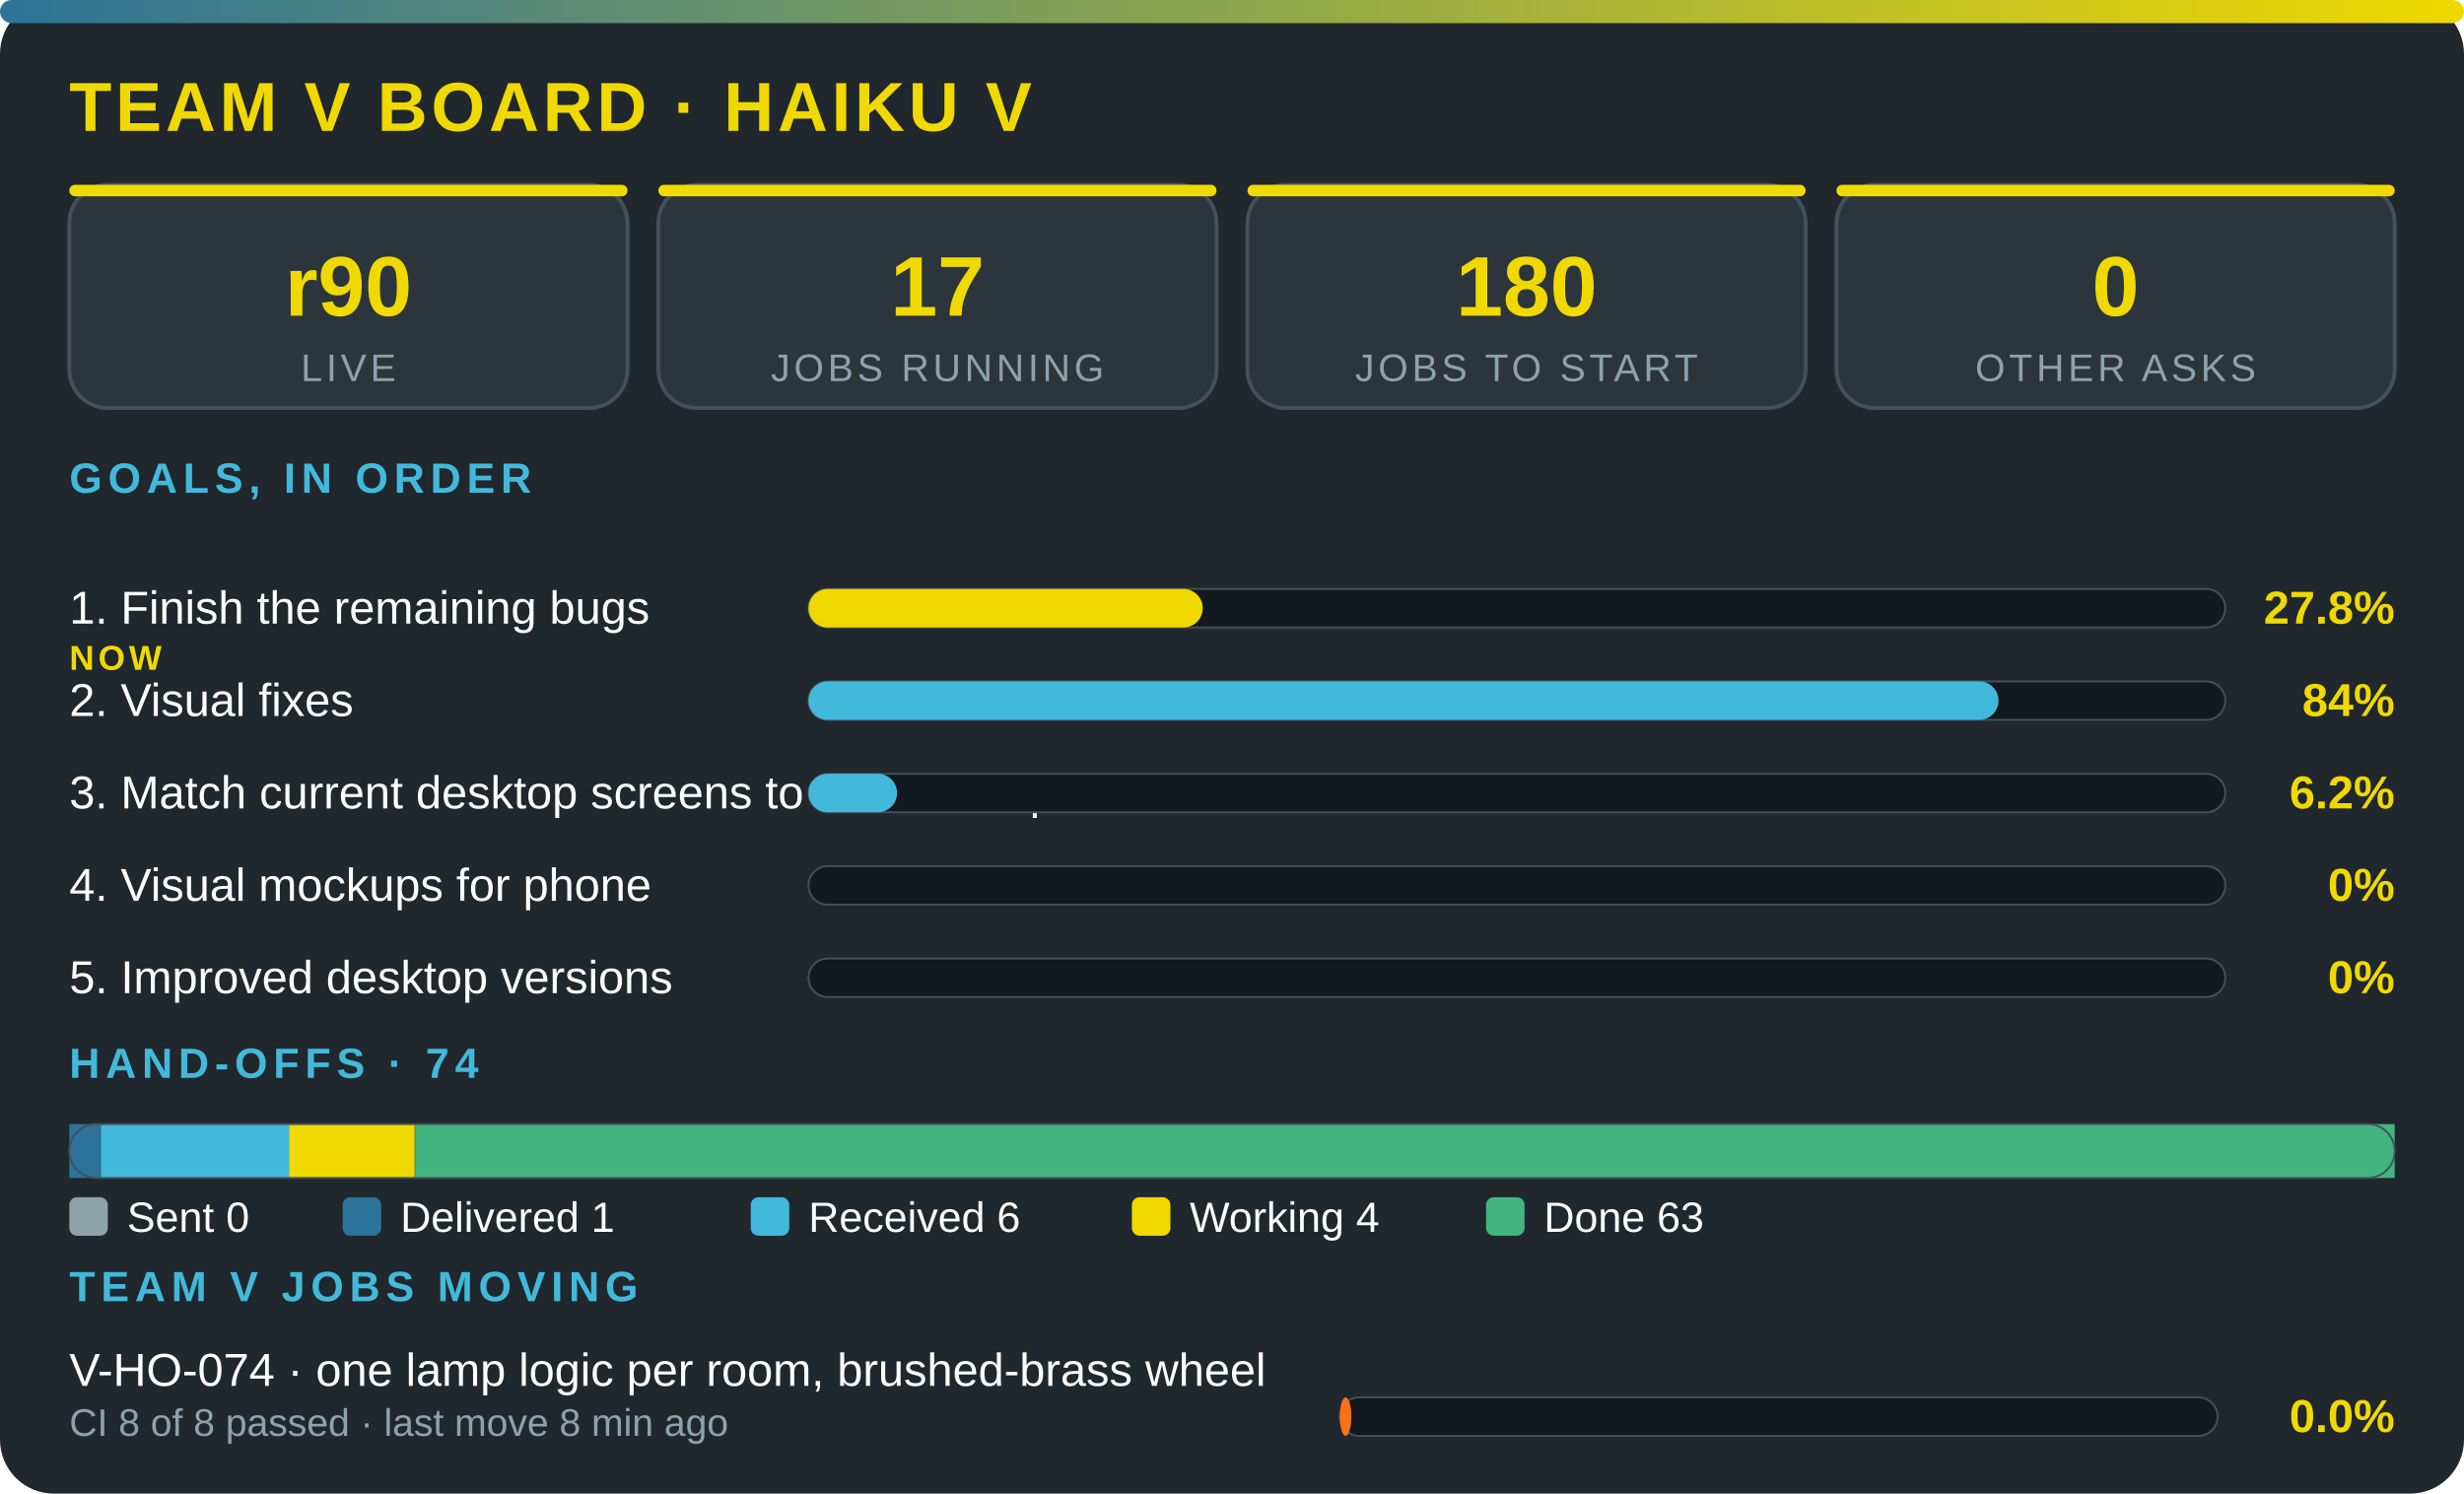
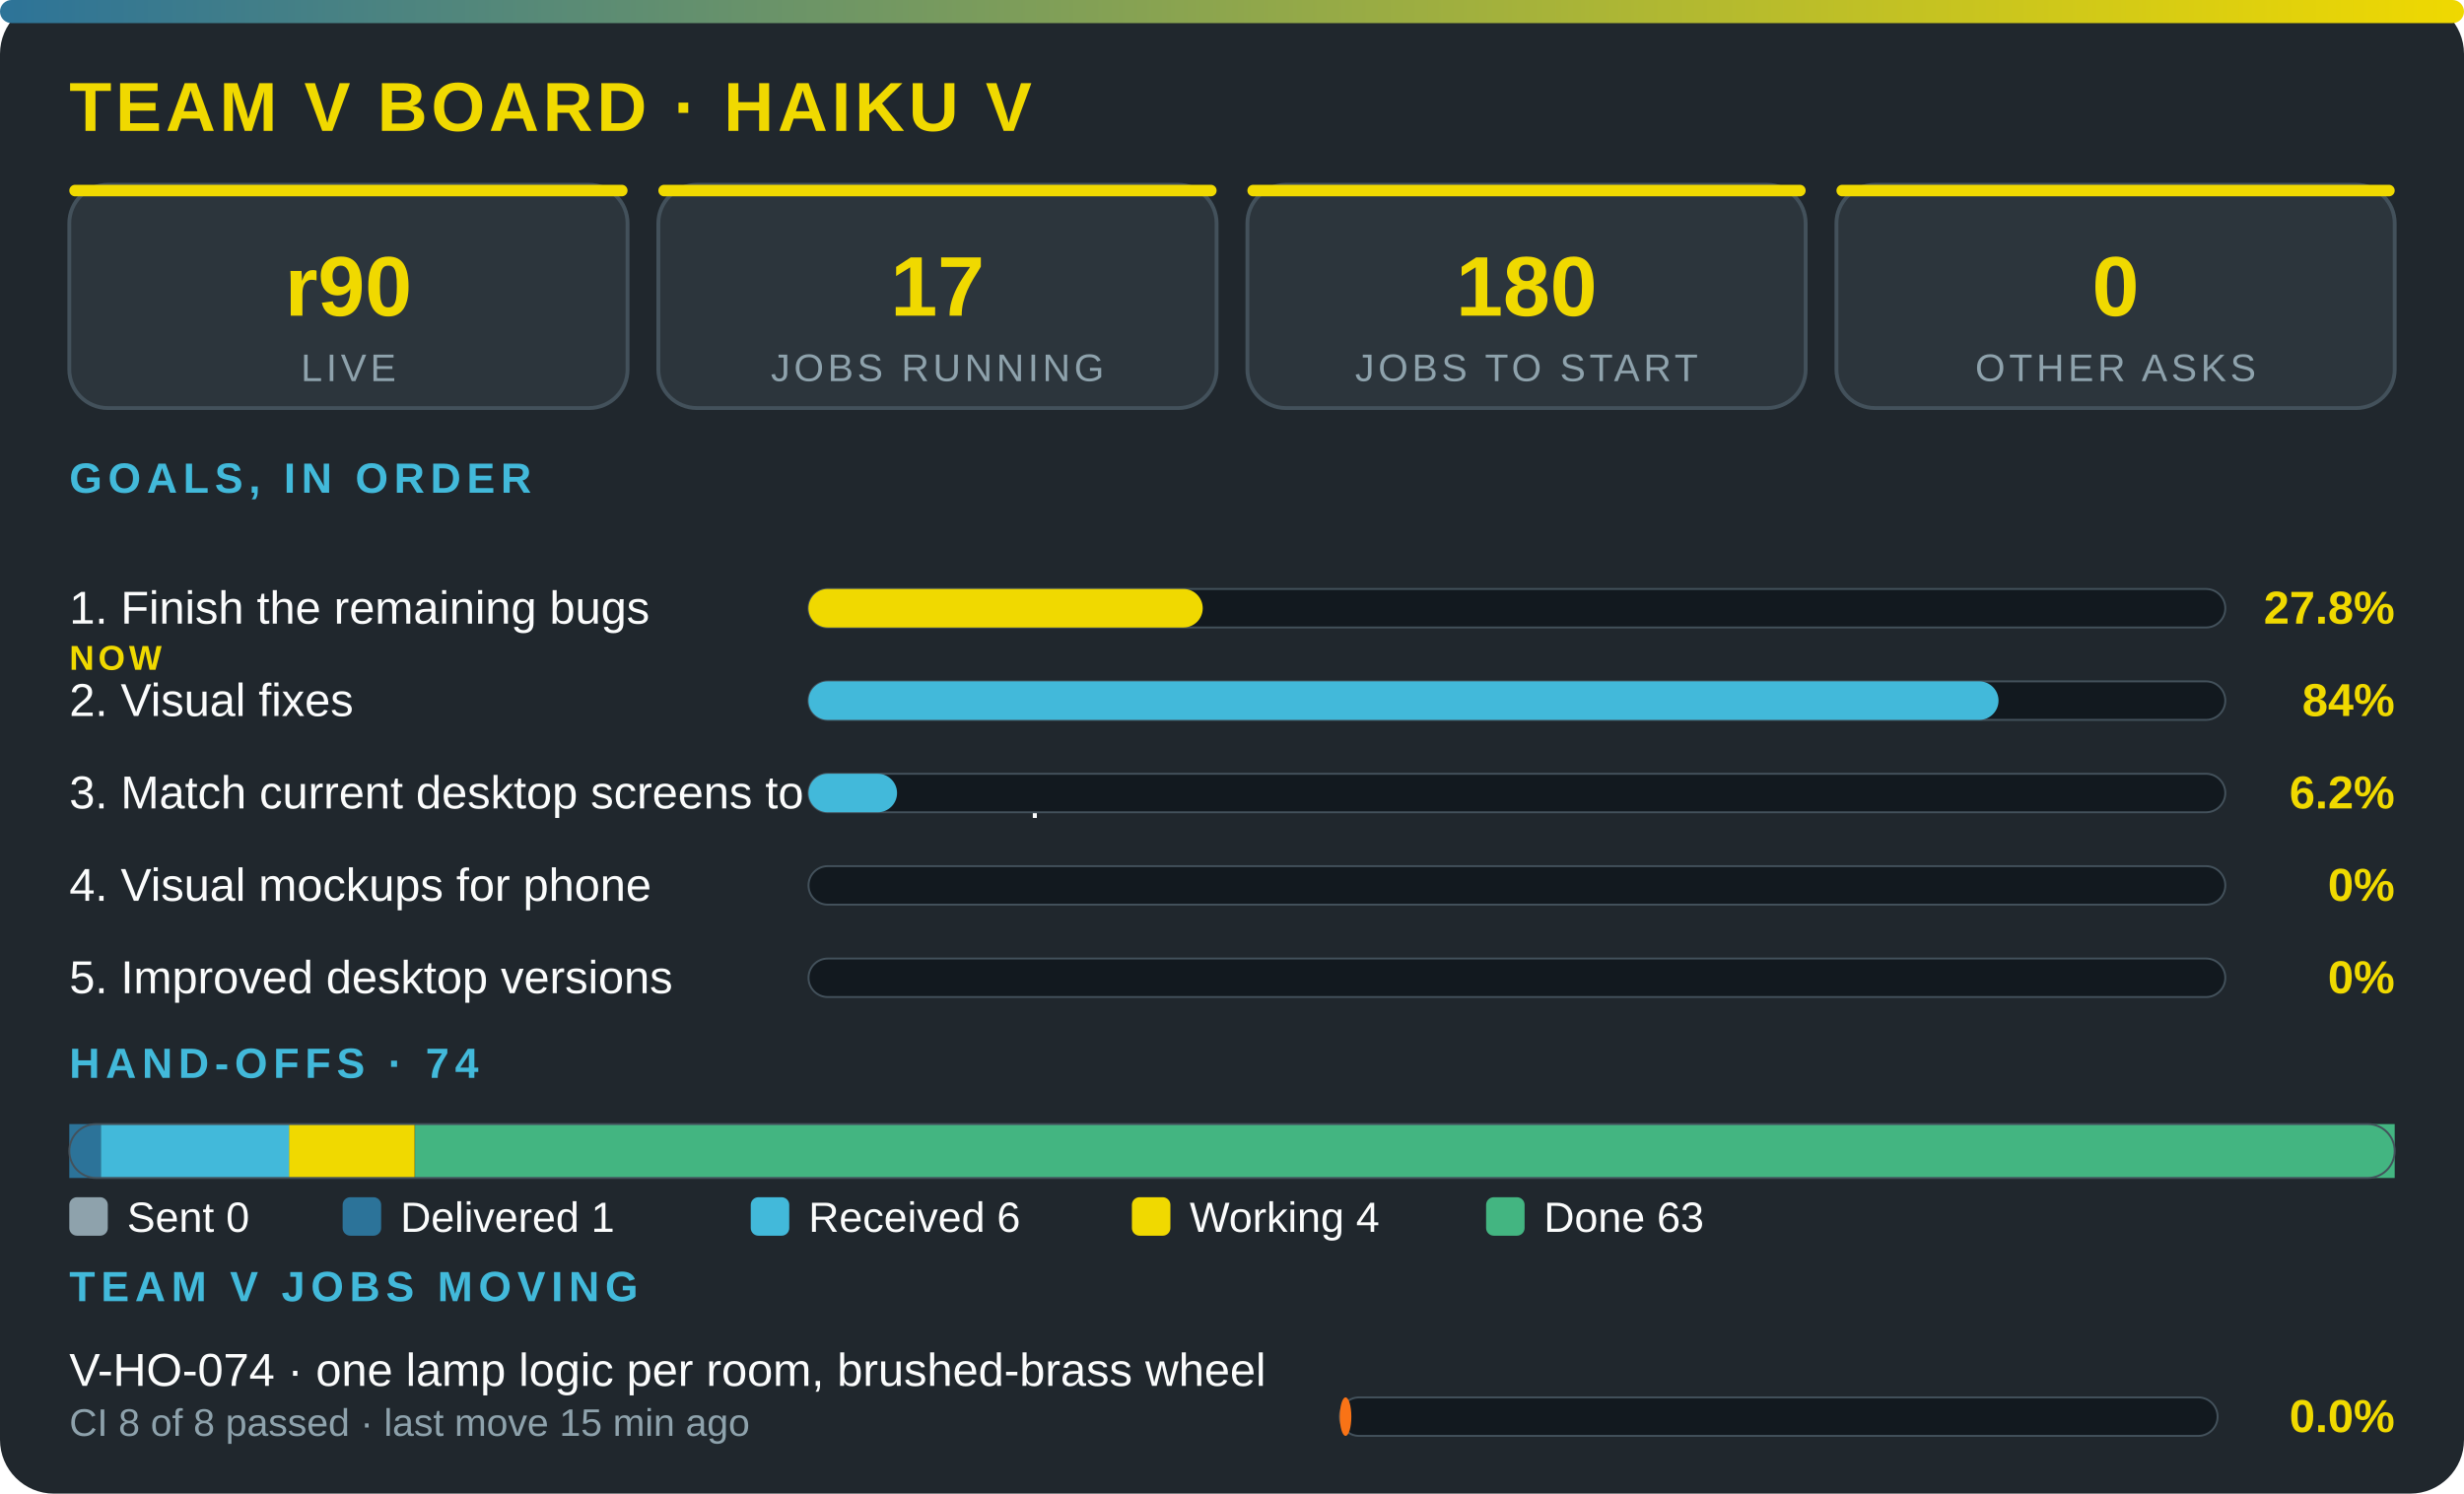
<svg xmlns="http://www.w3.org/2000/svg" viewBox="0 0 640 388" width="100%" role="img" aria-label="Team V board · Haiku V" font-family="'Segoe UI',system-ui,Arial,sans-serif">
  <defs>
    <linearGradient id="g">
      <stop offset="0" stop-color="#2c7399" />
      <stop offset="1" stop-color="#f0d900" />
    </linearGradient>
  </defs>
  <rect width="640" height="388" rx="14" fill="#20272d" />
  <rect width="640" height="6" rx="3" fill="url(#g)" />
  <text x="18" y="34" font-size="18" font-weight="800" fill="#f0d900" letter-spacing="1">TEAM V BOARD · HAIKU V</text>
  <rect x="18" y="48" width="145" height="58" rx="10" fill="#2c353c" stroke="#43515b" />
  <rect x="18" y="48" width="145" height="3" rx="1.5" fill="#f0d900" />
  <text x="90.5" y="82" font-size="22" font-weight="800" fill="#f0d900" text-anchor="middle">r90</text>
  <text x="90.5" y="99" font-size="10" fill="#8ea2ac" letter-spacing="1" text-anchor="middle">LIVE</text>
  <rect x="171" y="48" width="145" height="58" rx="10" fill="#2c353c" stroke="#43515b" />
  <rect x="171" y="48" width="145" height="3" rx="1.5" fill="#f0d900" />
  <text x="243.5" y="82" font-size="22" font-weight="800" fill="#f0d900" text-anchor="middle">17</text>
  <text x="243.5" y="99" font-size="10" fill="#8ea2ac" letter-spacing="1" text-anchor="middle">JOBS RUNNING</text>
  <rect x="324" y="48" width="145" height="58" rx="10" fill="#2c353c" stroke="#43515b" />
  <rect x="324" y="48" width="145" height="3" rx="1.5" fill="#f0d900" />
  <text x="396.5" y="82" font-size="22" font-weight="800" fill="#f0d900" text-anchor="middle">180</text>
  <text x="396.5" y="99" font-size="10" fill="#8ea2ac" letter-spacing="1" text-anchor="middle">JOBS TO START</text>
  <rect x="477" y="48" width="145" height="58" rx="10" fill="#2c353c" stroke="#43515b" />
  <rect x="477" y="48" width="145" height="3" rx="1.5" fill="#f0d900" />
  <text x="549.5" y="82" font-size="22" font-weight="800" fill="#f0d900" text-anchor="middle">0</text>
  <text x="549.5" y="99" font-size="10" fill="#8ea2ac" letter-spacing="1" text-anchor="middle">OTHER ASKS</text>
  <text x="18" y="128" font-size="11" font-weight="700" fill="#42b9da" letter-spacing="1.5">GOALS, IN ORDER</text>
  <text x="18" y="162" font-size="12" fill="#fbfcfc">1. Finish the remaining bugs</text>
  <text x="18" y="174" font-size="9" font-weight="800" letter-spacing="1" fill="#f0d900">NOW</text>
  <rect x="210" y="153" width="368" height="10" rx="5" fill="#12191f" stroke="#43515b" stroke-width=".5" />
  <rect x="210" y="153" width="102.4" height="10" rx="5" fill="#f0d900" />
  <text x="622" y="162" font-size="12" font-weight="800" fill="#f0d900" text-anchor="end">27.8%</text>
  <text x="18" y="186" font-size="12" fill="#fbfcfc">2. Visual fixes</text>
  <rect x="210" y="177" width="368" height="10" rx="5" fill="#12191f" stroke="#43515b" stroke-width=".5" />
  <rect x="210" y="177" width="309.1" height="10" rx="5" fill="#42b9da" />
  <text x="622" y="186" font-size="12" font-weight="800" fill="#f0d900" text-anchor="end">84%</text>
  <text x="18" y="210" font-size="12" fill="#fbfcfc">3. Match current desktop screens to the mockup</text>
  <rect x="210" y="201" width="368" height="10" rx="5" fill="#12191f" stroke="#43515b" stroke-width=".5" />
  <rect x="210" y="201" width="23" height="10" rx="5" fill="#42b9da" />
  <text x="622" y="210" font-size="12" font-weight="800" fill="#f0d900" text-anchor="end">6.2%</text>
  <text x="18" y="234" font-size="12" fill="#fbfcfc">4. Visual mockups for phone</text>
  <rect x="210" y="225" width="368" height="10" rx="5" fill="#12191f" stroke="#43515b" stroke-width=".5" />
  <text x="622" y="234" font-size="12" font-weight="800" fill="#f0d900" text-anchor="end">0%</text>
  <text x="18" y="258" font-size="12" fill="#fbfcfc">5. Improved desktop versions</text>
  <rect x="210" y="249" width="368" height="10" rx="5" fill="#12191f" stroke="#43515b" stroke-width=".5" />
  <text x="622" y="258" font-size="12" font-weight="800" fill="#f0d900" text-anchor="end">0%</text>
  <text x="18" y="280" font-size="11" font-weight="700" fill="#42b9da" letter-spacing="1.5">HAND-OFFS · 74</text>
  <rect x="18" y="292" width="8.2" height="14" fill="#2c7399" />
  <rect x="26.2" y="292" width="49" height="14" fill="#42b9da" />
  <rect x="75.1" y="292" width="32.6" height="14" fill="#f0d900" />
  <rect x="107.8" y="292" width="514.2" height="14" fill="#43b581" />
  <rect x="18" y="292" width="604" height="14" rx="7" fill="none" stroke="#43515b" stroke-width=".5" />
  <rect x="18" y="311" width="10" height="10" rx="2" fill="#8ea2ac" />
  <text x="33" y="320" font-size="11" fill="#fbfcfc">Sent 0</text>
  <rect x="89" y="311" width="10" height="10" rx="2" fill="#2c7399" />
  <text x="104" y="320" font-size="11" fill="#fbfcfc">Delivered 1</text>
  <rect x="195" y="311" width="10" height="10" rx="2" fill="#42b9da" />
  <text x="210" y="320" font-size="11" fill="#fbfcfc">Received 6</text>
  <rect x="294" y="311" width="10" height="10" rx="2" fill="#f0d900" />
  <text x="309" y="320" font-size="11" fill="#fbfcfc">Working 4</text>
  <rect x="386" y="311" width="10" height="10" rx="2" fill="#43b581" />
  <text x="401" y="320" font-size="11" fill="#fbfcfc">Done 63</text>
  <text x="18" y="338" font-size="11" font-weight="700" fill="#42b9da" letter-spacing="1.5">TEAM V JOBS MOVING</text>
  <text x="18" y="360" font-size="12" fill="#fbfcfc">V-HO-074 · one lamp logic per room, brushed-brass wheel</text>
-   <text x="18" y="373" font-size="10" fill="#8ea2ac">CI 8 of 8 passed · last move 8 min ago</text>
+   <text x="18" y="373" font-size="10" fill="#8ea2ac">CI 8 of 8 passed · last move 15 min ago</text>
  <rect x="348" y="363" width="228" height="10" rx="5" fill="#12191f" stroke="#43515b" stroke-width=".5" />
  <rect x="348" y="363" width="3" height="10" rx="5" fill="#f97316" />
  <text x="622" y="372" font-size="12" font-weight="800" fill="#f0d900" text-anchor="end">0.0%</text>
</svg>
